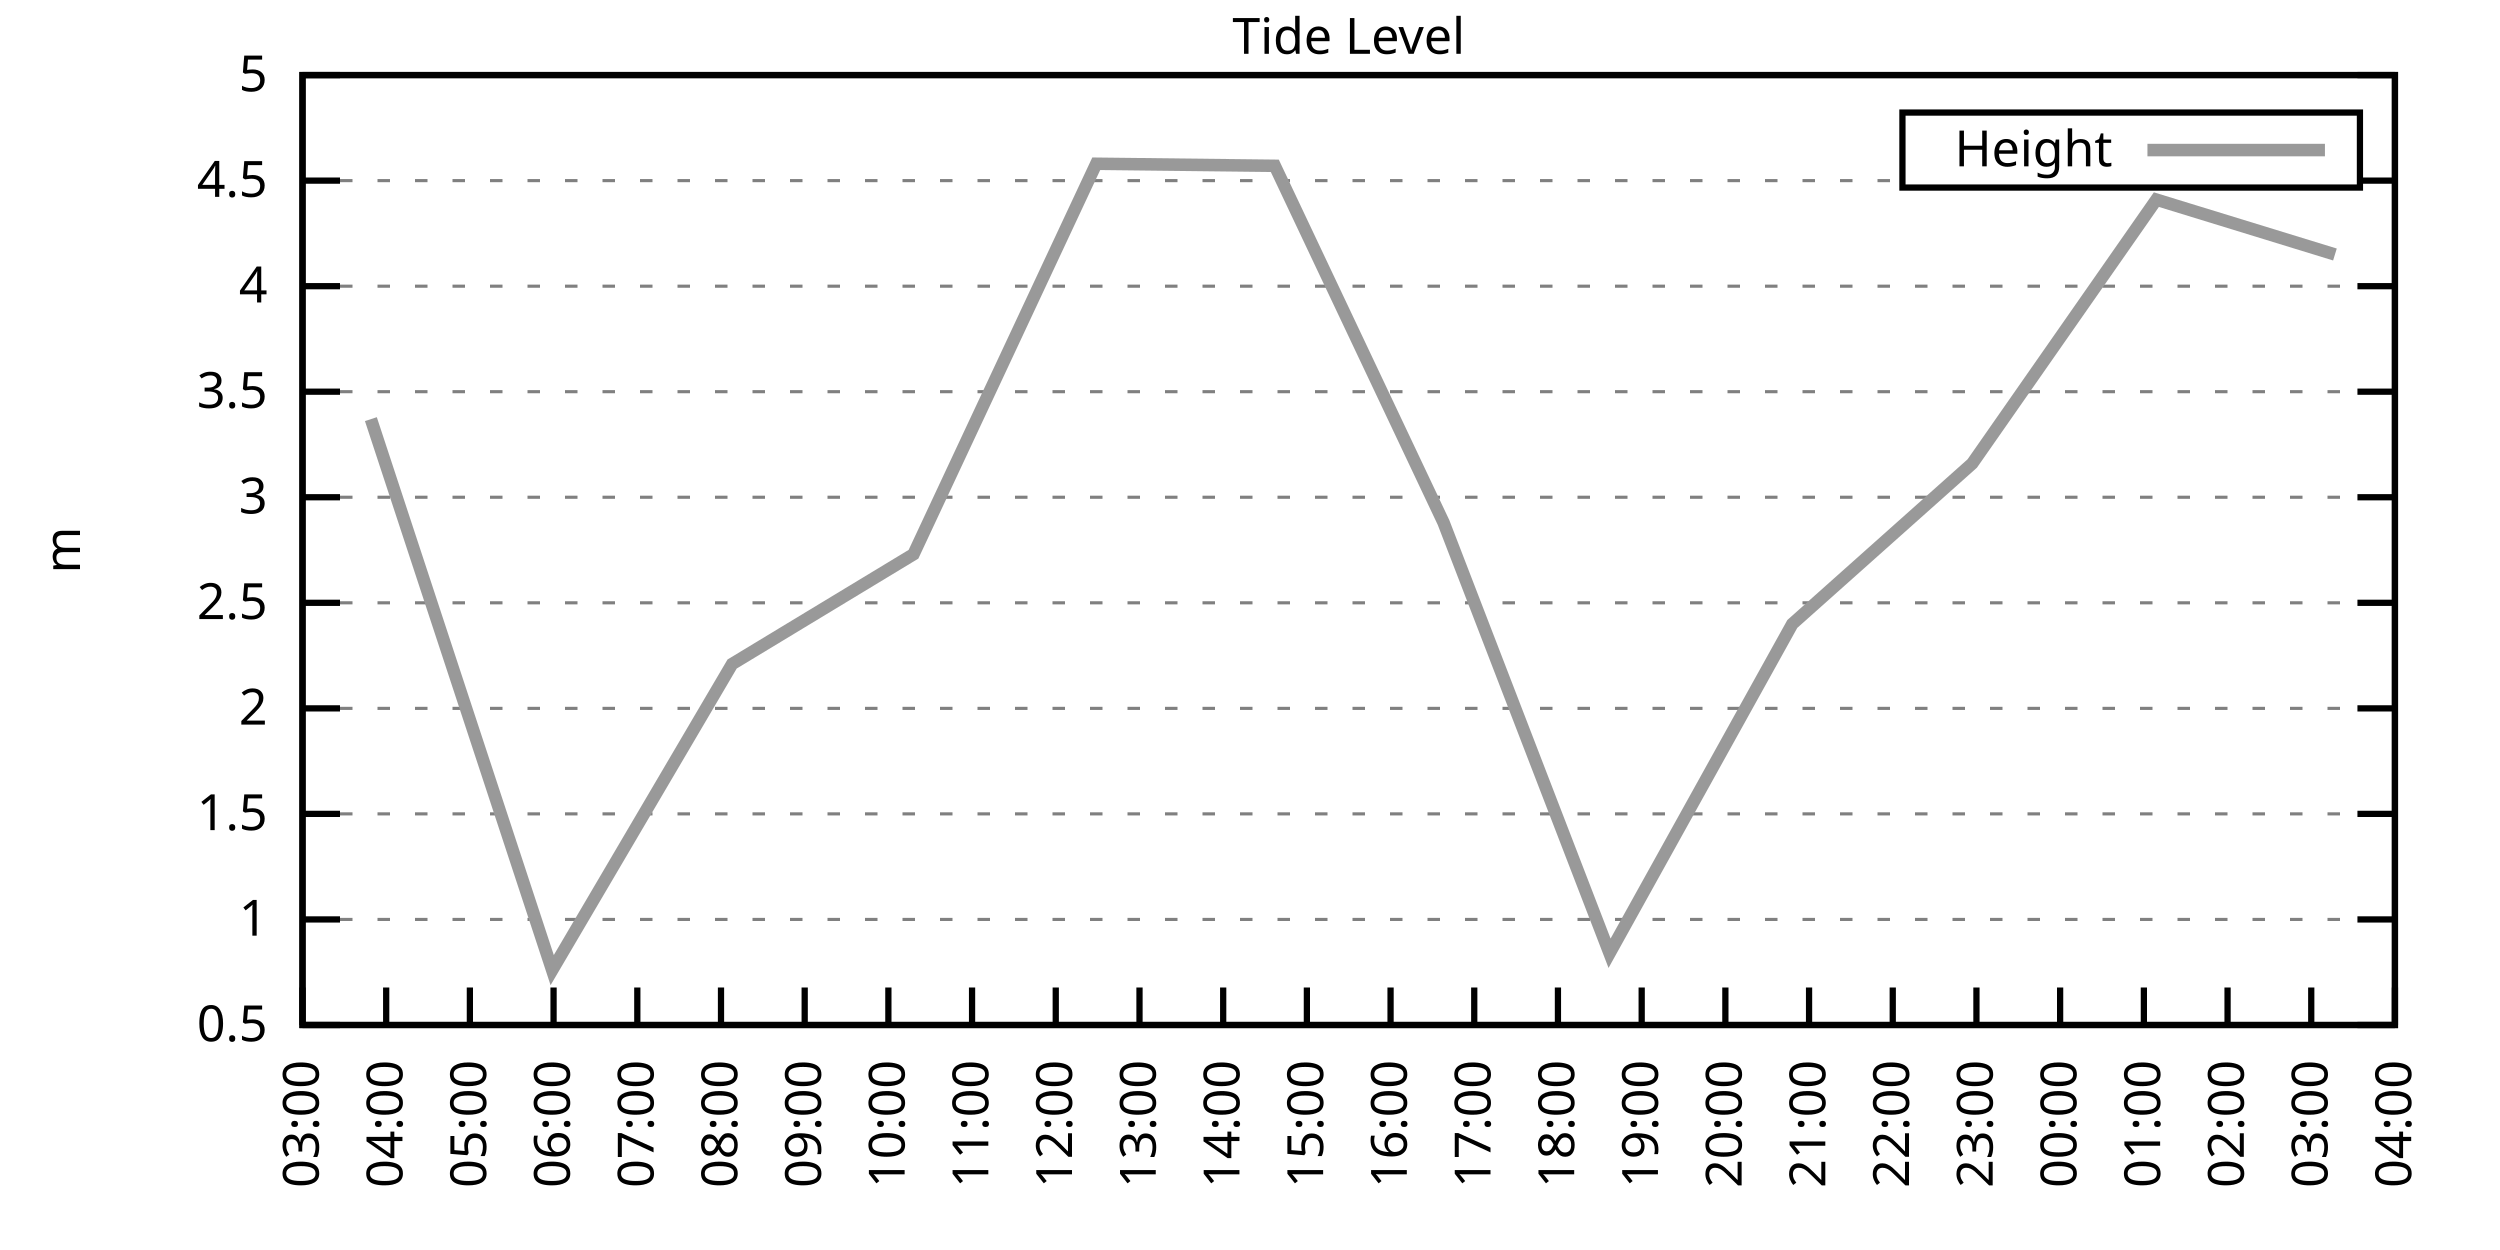
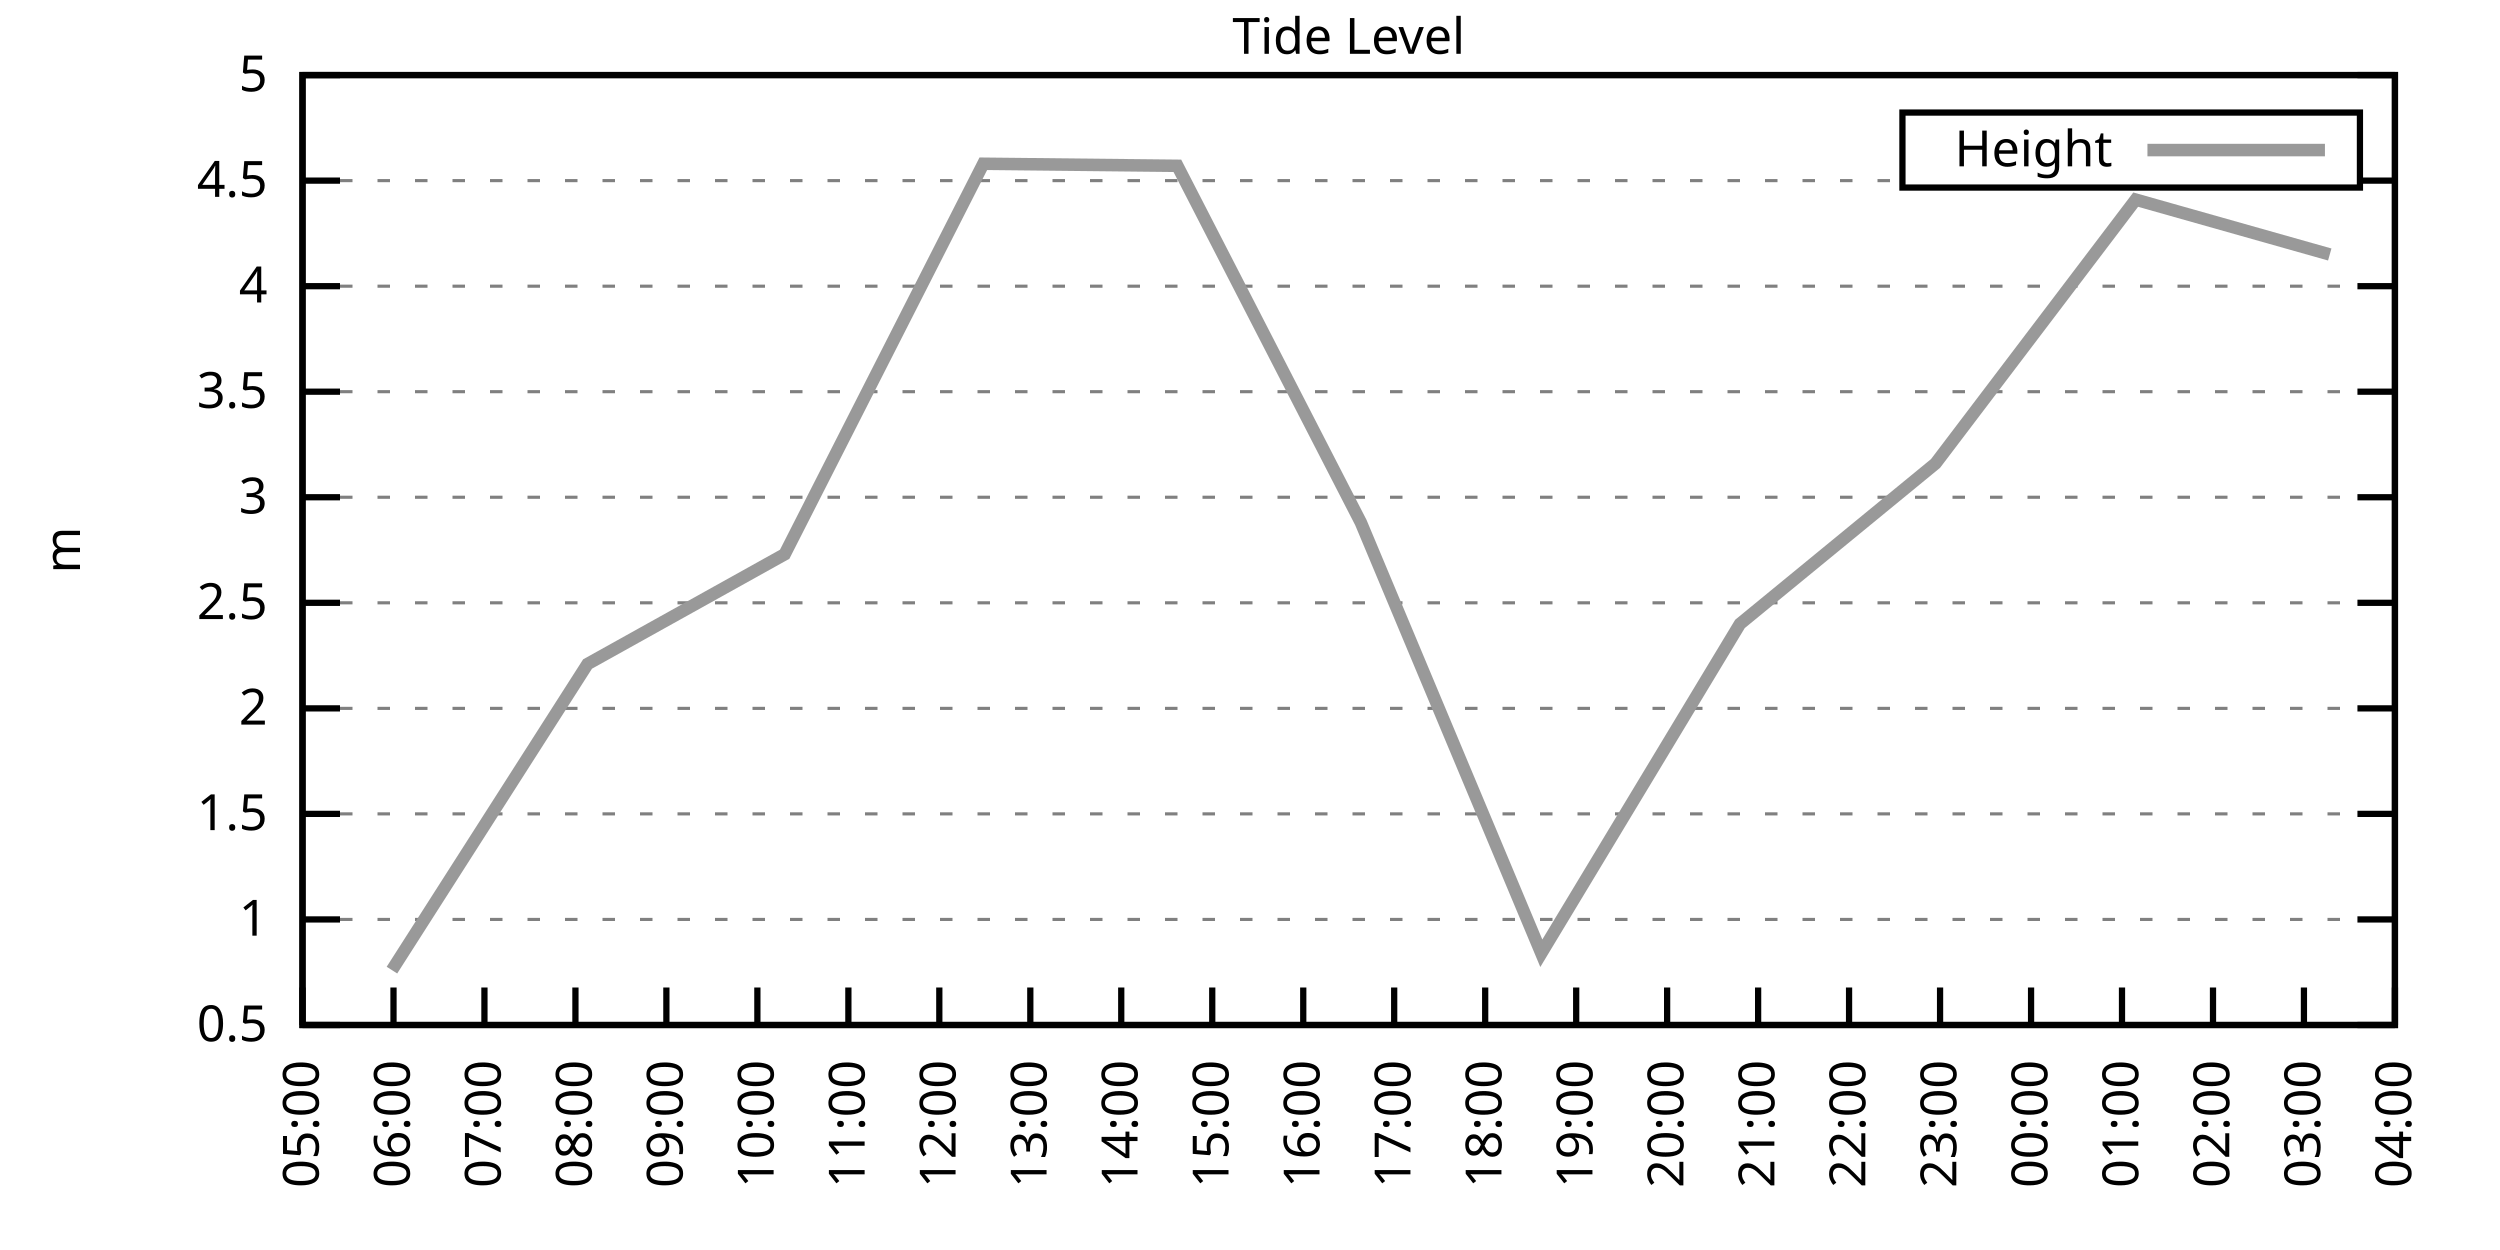
<svg xmlns="http://www.w3.org/2000/svg" xmlns:xlink="http://www.w3.org/1999/xlink" width="400" height="200" viewBox="0 0 400 200">
  <g id="gnuplot_canvas">
    <rect x="0" y="0" width="400" height="200" fill="none" />
    <defs>
      <circle id="gpDot" r="0.5" stroke-width="0.5" stroke="currentColor" />
      <path id="gpPt0" stroke-width="0.333" stroke="currentColor" d="M-1,0 h2 M0,-1 v2" />
      <path id="gpPt1" stroke-width="0.333" stroke="currentColor" d="M-1,-1 L1,1 M1,-1 L-1,1" />
      <path id="gpPt2" stroke-width="0.333" stroke="currentColor" d="M-1,0 L1,0 M0,-1 L0,1 M-1,-1 L1,1 M-1,1 L1,-1" />
      <rect id="gpPt3" stroke-width="0.333" stroke="currentColor" x="-1" y="-1" width="2" height="2" />
      <rect id="gpPt4" stroke-width="0.333" stroke="currentColor" fill="currentColor" x="-1" y="-1" width="2" height="2" />
      <circle id="gpPt5" stroke-width="0.333" stroke="currentColor" cx="0" cy="0" r="1" />
      <use xlink:href="#gpPt5" id="gpPt6" fill="currentColor" stroke="none" />
      <path id="gpPt7" stroke-width="0.333" stroke="currentColor" d="M0,-1.33 L-1.33,0.67 L1.33,0.67 z" />
      <use xlink:href="#gpPt7" id="gpPt8" fill="currentColor" stroke="none" />
      <use xlink:href="#gpPt7" id="gpPt9" stroke="currentColor" transform="rotate(180)" />
      <use xlink:href="#gpPt9" id="gpPt10" fill="currentColor" stroke="none" />
      <use xlink:href="#gpPt3" id="gpPt11" stroke="currentColor" transform="rotate(45)" />
      <use xlink:href="#gpPt11" id="gpPt12" fill="currentColor" stroke="none" />
      <path id="gpPt13" stroke-width="0.333" stroke="currentColor" d="M0,1.330 L1.265,0.411 L0.782,-1.067 L-0.782,-1.076 L-1.265,0.411 z" />
      <use xlink:href="#gpPt13" id="gpPt14" fill="currentColor" stroke="none" />
      <filter id="textbox" filterUnits="objectBoundingBox" x="0" y="0" height="1" width="1">
        <feFlood flood-color="white" flood-opacity="1" result="bgnd" />
        <feComposite in="SourceGraphic" in2="bgnd" operator="atop" />
      </filter>
      <filter id="greybox" filterUnits="objectBoundingBox" x="0" y="0" height="1" width="1">
        <feFlood flood-color="lightgrey" flood-opacity="1" result="grey" />
        <feComposite in="SourceGraphic" in2="grey" operator="atop" />
      </filter>
    </defs>
    <g fill="none" color="white" stroke="currentColor" stroke-width="1.00" stroke-linecap="butt" stroke-linejoin="miter">
</g>
    <g fill="none" color="black" stroke="currentColor" stroke-width="1.00" stroke-linecap="butt" stroke-linejoin="miter">
      <g stroke="none" shape-rendering="crispEdges">
        <polygon fill="rgb(255, 255, 255)" points="48.40,164.00 383.18,164.00 383.18,12.02 48.40,12.02 " />
      </g>
    </g>
    <g fill="none" color="black" stroke="currentColor" stroke-width="1.00" stroke-linecap="butt" stroke-linejoin="miter">
</g>
    <g fill="none" color="black" stroke="black" stroke-width="0.50" stroke-linecap="butt" stroke-linejoin="miter">
</g>
    <g fill="none" color="gray" stroke="currentColor" stroke-width="0.50" stroke-linecap="butt" stroke-linejoin="miter">
      <path stroke="gray" stroke-dasharray="2,4" class="gridline" d="M48.40,164.00 L383.19,164.00  " />
    </g>
    <g fill="none" color="gray" stroke="gray" stroke-width="1.00" stroke-linecap="butt" stroke-linejoin="miter">
</g>
    <g fill="none" color="black" stroke="currentColor" stroke-width="1.00" stroke-linecap="butt" stroke-linejoin="miter">
      <path stroke="black" d="M48.40,164.00 L54.40,164.00 M383.19,164.00 L377.19,164.00  " />
      <g transform="translate(42.80,166.60)" stroke="none" fill="black" font-family="Sans" font-size="8.00" text-anchor="end">
        <text>
          <tspan font-family="Sans"> 0.5</tspan>
        </text>
      </g>
    </g>
    <g fill="none" color="black" stroke="currentColor" stroke-width="1.00" stroke-linecap="butt" stroke-linejoin="miter">
</g>
    <g fill="none" color="black" stroke="black" stroke-width="0.50" stroke-linecap="butt" stroke-linejoin="miter">
</g>
    <g fill="none" color="gray" stroke="currentColor" stroke-width="0.50" stroke-linecap="butt" stroke-linejoin="miter">
      <path stroke="gray" stroke-dasharray="2,4" class="gridline" d="M48.40,147.11 L383.19,147.11  " />
    </g>
    <g fill="none" color="gray" stroke="gray" stroke-width="1.00" stroke-linecap="butt" stroke-linejoin="miter">
</g>
    <g fill="none" color="black" stroke="currentColor" stroke-width="1.00" stroke-linecap="butt" stroke-linejoin="miter">
      <path stroke="black" d="M48.40,147.11 L54.40,147.11 M383.19,147.11 L377.19,147.11  " />
      <g transform="translate(42.80,149.71)" stroke="none" fill="black" font-family="Sans" font-size="8.00" text-anchor="end">
        <text>
          <tspan font-family="Sans"> 1</tspan>
        </text>
      </g>
    </g>
    <g fill="none" color="black" stroke="currentColor" stroke-width="1.00" stroke-linecap="butt" stroke-linejoin="miter">
</g>
    <g fill="none" color="black" stroke="black" stroke-width="0.50" stroke-linecap="butt" stroke-linejoin="miter">
</g>
    <g fill="none" color="gray" stroke="currentColor" stroke-width="0.50" stroke-linecap="butt" stroke-linejoin="miter">
      <path stroke="gray" stroke-dasharray="2,4" class="gridline" d="M48.40,130.22 L383.19,130.22  " />
    </g>
    <g fill="none" color="gray" stroke="gray" stroke-width="1.00" stroke-linecap="butt" stroke-linejoin="miter">
</g>
    <g fill="none" color="black" stroke="currentColor" stroke-width="1.00" stroke-linecap="butt" stroke-linejoin="miter">
      <path stroke="black" d="M48.40,130.22 L54.40,130.22 M383.19,130.22 L377.19,130.22  " />
      <g transform="translate(42.80,132.82)" stroke="none" fill="black" font-family="Sans" font-size="8.00" text-anchor="end">
        <text>
          <tspan font-family="Sans"> 1.5</tspan>
        </text>
      </g>
    </g>
    <g fill="none" color="black" stroke="currentColor" stroke-width="1.00" stroke-linecap="butt" stroke-linejoin="miter">
</g>
    <g fill="none" color="black" stroke="black" stroke-width="0.50" stroke-linecap="butt" stroke-linejoin="miter">
</g>
    <g fill="none" color="gray" stroke="currentColor" stroke-width="0.50" stroke-linecap="butt" stroke-linejoin="miter">
      <path stroke="gray" stroke-dasharray="2,4" class="gridline" d="M48.40,113.34 L383.19,113.34  " />
    </g>
    <g fill="none" color="gray" stroke="gray" stroke-width="1.00" stroke-linecap="butt" stroke-linejoin="miter">
</g>
    <g fill="none" color="black" stroke="currentColor" stroke-width="1.00" stroke-linecap="butt" stroke-linejoin="miter">
      <path stroke="black" d="M48.40,113.34 L54.40,113.34 M383.19,113.34 L377.19,113.34  " />
      <g transform="translate(42.80,115.94)" stroke="none" fill="black" font-family="Sans" font-size="8.00" text-anchor="end">
        <text>
          <tspan font-family="Sans"> 2</tspan>
        </text>
      </g>
    </g>
    <g fill="none" color="black" stroke="currentColor" stroke-width="1.00" stroke-linecap="butt" stroke-linejoin="miter">
</g>
    <g fill="none" color="black" stroke="black" stroke-width="0.50" stroke-linecap="butt" stroke-linejoin="miter">
</g>
    <g fill="none" color="gray" stroke="currentColor" stroke-width="0.50" stroke-linecap="butt" stroke-linejoin="miter">
      <path stroke="gray" stroke-dasharray="2,4" class="gridline" d="M48.40,96.45 L383.19,96.45  " />
    </g>
    <g fill="none" color="gray" stroke="gray" stroke-width="1.00" stroke-linecap="butt" stroke-linejoin="miter">
</g>
    <g fill="none" color="black" stroke="currentColor" stroke-width="1.00" stroke-linecap="butt" stroke-linejoin="miter">
      <path stroke="black" d="M48.40,96.45 L54.40,96.45 M383.19,96.45 L377.19,96.45  " />
      <g transform="translate(42.80,99.05)" stroke="none" fill="black" font-family="Sans" font-size="8.00" text-anchor="end">
        <text>
          <tspan font-family="Sans"> 2.5</tspan>
        </text>
      </g>
    </g>
    <g fill="none" color="black" stroke="currentColor" stroke-width="1.00" stroke-linecap="butt" stroke-linejoin="miter">
</g>
    <g fill="none" color="black" stroke="black" stroke-width="0.50" stroke-linecap="butt" stroke-linejoin="miter">
</g>
    <g fill="none" color="gray" stroke="currentColor" stroke-width="0.50" stroke-linecap="butt" stroke-linejoin="miter">
      <path stroke="gray" stroke-dasharray="2,4" class="gridline" d="M48.40,79.56 L383.19,79.56  " />
    </g>
    <g fill="none" color="gray" stroke="gray" stroke-width="1.00" stroke-linecap="butt" stroke-linejoin="miter">
</g>
    <g fill="none" color="black" stroke="currentColor" stroke-width="1.00" stroke-linecap="butt" stroke-linejoin="miter">
      <path stroke="black" d="M48.40,79.56 L54.40,79.56 M383.19,79.56 L377.19,79.56  " />
      <g transform="translate(42.80,82.16)" stroke="none" fill="black" font-family="Sans" font-size="8.00" text-anchor="end">
        <text>
          <tspan font-family="Sans"> 3</tspan>
        </text>
      </g>
    </g>
    <g fill="none" color="black" stroke="currentColor" stroke-width="1.00" stroke-linecap="butt" stroke-linejoin="miter">
</g>
    <g fill="none" color="black" stroke="black" stroke-width="0.50" stroke-linecap="butt" stroke-linejoin="miter">
</g>
    <g fill="none" color="gray" stroke="currentColor" stroke-width="0.50" stroke-linecap="butt" stroke-linejoin="miter">
      <path stroke="gray" stroke-dasharray="2,4" class="gridline" d="M48.40,62.67 L383.19,62.67  " />
    </g>
    <g fill="none" color="gray" stroke="gray" stroke-width="1.00" stroke-linecap="butt" stroke-linejoin="miter">
</g>
    <g fill="none" color="black" stroke="currentColor" stroke-width="1.00" stroke-linecap="butt" stroke-linejoin="miter">
      <path stroke="black" d="M48.40,62.67 L54.40,62.67 M383.19,62.67 L377.19,62.67  " />
      <g transform="translate(42.80,65.27)" stroke="none" fill="black" font-family="Sans" font-size="8.00" text-anchor="end">
        <text>
          <tspan font-family="Sans"> 3.5</tspan>
        </text>
      </g>
    </g>
    <g fill="none" color="black" stroke="currentColor" stroke-width="1.00" stroke-linecap="butt" stroke-linejoin="miter">
</g>
    <g fill="none" color="black" stroke="black" stroke-width="0.50" stroke-linecap="butt" stroke-linejoin="miter">
</g>
    <g fill="none" color="gray" stroke="currentColor" stroke-width="0.50" stroke-linecap="butt" stroke-linejoin="miter">
      <path stroke="gray" stroke-dasharray="2,4" class="gridline" d="M48.40,45.79 L383.19,45.79  " />
    </g>
    <g fill="none" color="gray" stroke="gray" stroke-width="1.00" stroke-linecap="butt" stroke-linejoin="miter">
</g>
    <g fill="none" color="black" stroke="currentColor" stroke-width="1.00" stroke-linecap="butt" stroke-linejoin="miter">
      <path stroke="black" d="M48.40,45.79 L54.40,45.79 M383.19,45.79 L377.19,45.79  " />
      <g transform="translate(42.80,48.39)" stroke="none" fill="black" font-family="Sans" font-size="8.00" text-anchor="end">
        <text>
          <tspan font-family="Sans"> 4</tspan>
        </text>
      </g>
    </g>
    <g fill="none" color="black" stroke="currentColor" stroke-width="1.00" stroke-linecap="butt" stroke-linejoin="miter">
</g>
    <g fill="none" color="black" stroke="black" stroke-width="0.50" stroke-linecap="butt" stroke-linejoin="miter">
</g>
    <g fill="none" color="gray" stroke="currentColor" stroke-width="0.50" stroke-linecap="butt" stroke-linejoin="miter">
      <path stroke="gray" stroke-dasharray="2,4" class="gridline" d="M48.40,28.90 L304.39,28.90 M377.59,28.90 L383.19,28.90  " />
    </g>
    <g fill="none" color="gray" stroke="gray" stroke-width="1.00" stroke-linecap="butt" stroke-linejoin="miter">
</g>
    <g fill="none" color="black" stroke="currentColor" stroke-width="1.00" stroke-linecap="butt" stroke-linejoin="miter">
      <path stroke="black" d="M48.40,28.90 L54.40,28.90 M383.19,28.90 L377.19,28.90  " />
      <g transform="translate(42.80,31.50)" stroke="none" fill="black" font-family="Sans" font-size="8.00" text-anchor="end">
        <text>
          <tspan font-family="Sans"> 4.5</tspan>
        </text>
      </g>
    </g>
    <g fill="none" color="black" stroke="currentColor" stroke-width="1.00" stroke-linecap="butt" stroke-linejoin="miter">
</g>
    <g fill="none" color="black" stroke="black" stroke-width="0.50" stroke-linecap="butt" stroke-linejoin="miter">
</g>
    <g fill="none" color="gray" stroke="currentColor" stroke-width="0.50" stroke-linecap="butt" stroke-linejoin="miter">
      <path stroke="gray" stroke-dasharray="2,4" class="gridline" d="M48.40,12.01 L383.19,12.01  " />
    </g>
    <g fill="none" color="gray" stroke="gray" stroke-width="1.00" stroke-linecap="butt" stroke-linejoin="miter">
</g>
    <g fill="none" color="black" stroke="currentColor" stroke-width="1.00" stroke-linecap="butt" stroke-linejoin="miter">
      <path stroke="black" d="M48.40,12.01 L54.40,12.01 M383.19,12.01 L377.19,12.01  " />
      <g transform="translate(42.80,14.61)" stroke="none" fill="black" font-family="Sans" font-size="8.00" text-anchor="end">
        <text>
          <tspan font-family="Sans"> 5</tspan>
        </text>
      </g>
    </g>
    <g fill="none" color="black" stroke="currentColor" stroke-width="1.00" stroke-linecap="butt" stroke-linejoin="miter">
      <path stroke="black" d="M48.40,164.00 L48.40,158.00  " />
      <g transform="translate(51.00,169.60) rotate(270.00)" stroke="none" fill="black" font-family="Sans" font-size="8.00" text-anchor="end">
        <text>
-           <tspan font-family="Sans">03:00</tspan>
-         </text>
-       </g>
-     </g>
-     <g fill="none" color="black" stroke="currentColor" stroke-width="1.00" stroke-linecap="butt" stroke-linejoin="miter">
-       <path stroke="black" d="M61.79,164.00 L61.79,158.00  " />
-       <g transform="translate(64.39,169.60) rotate(270.00)" stroke="none" fill="black" font-family="Sans" font-size="8.00" text-anchor="end">
-         <text>
-           <tspan font-family="Sans">04:00</tspan>
-         </text>
-       </g>
-     </g>
-     <g fill="none" color="black" stroke="currentColor" stroke-width="1.00" stroke-linecap="butt" stroke-linejoin="miter">
-       <path stroke="black" d="M75.18,164.00 L75.18,158.00  " />
-       <g transform="translate(77.78,169.60) rotate(270.00)" stroke="none" fill="black" font-family="Sans" font-size="8.00" text-anchor="end">
-         <text>
          <tspan font-family="Sans">05:00</tspan>
        </text>
      </g>
    </g>
    <g fill="none" color="black" stroke="currentColor" stroke-width="1.00" stroke-linecap="butt" stroke-linejoin="miter">
-       <path stroke="black" d="M88.57,164.00 L88.57,158.00  " />
-       <g transform="translate(91.17,169.60) rotate(270.00)" stroke="none" fill="black" font-family="Sans" font-size="8.00" text-anchor="end">
+       <path stroke="black" d="M62.96,164.00 L62.96,158.00  " />
+       <g transform="translate(65.56,169.60) rotate(270.00)" stroke="none" fill="black" font-family="Sans" font-size="8.00" text-anchor="end">
        <text>
          <tspan font-family="Sans">06:00</tspan>
        </text>
      </g>
    </g>
    <g fill="none" color="black" stroke="currentColor" stroke-width="1.00" stroke-linecap="butt" stroke-linejoin="miter">
-       <path stroke="black" d="M101.97,164.00 L101.97,158.00  " />
-       <g transform="translate(104.57,169.60) rotate(270.00)" stroke="none" fill="black" font-family="Sans" font-size="8.00" text-anchor="end">
+       <path stroke="black" d="M77.51,164.00 L77.51,158.00  " />
+       <g transform="translate(80.11,169.60) rotate(270.00)" stroke="none" fill="black" font-family="Sans" font-size="8.00" text-anchor="end">
        <text>
          <tspan font-family="Sans">07:00</tspan>
        </text>
      </g>
    </g>
    <g fill="none" color="black" stroke="currentColor" stroke-width="1.00" stroke-linecap="butt" stroke-linejoin="miter">
-       <path stroke="black" d="M115.36,164.00 L115.36,158.00  " />
-       <g transform="translate(117.96,169.60) rotate(270.00)" stroke="none" fill="black" font-family="Sans" font-size="8.00" text-anchor="end">
+       <path stroke="black" d="M92.07,164.00 L92.07,158.00  " />
+       <g transform="translate(94.67,169.60) rotate(270.00)" stroke="none" fill="black" font-family="Sans" font-size="8.00" text-anchor="end">
        <text>
          <tspan font-family="Sans">08:00</tspan>
        </text>
      </g>
    </g>
    <g fill="none" color="black" stroke="currentColor" stroke-width="1.00" stroke-linecap="butt" stroke-linejoin="miter">
-       <path stroke="black" d="M128.75,164.00 L128.75,158.00  " />
-       <g transform="translate(131.35,169.60) rotate(270.00)" stroke="none" fill="black" font-family="Sans" font-size="8.00" text-anchor="end">
+       <path stroke="black" d="M106.62,164.00 L106.62,158.00  " />
+       <g transform="translate(109.22,169.60) rotate(270.00)" stroke="none" fill="black" font-family="Sans" font-size="8.00" text-anchor="end">
        <text>
          <tspan font-family="Sans">09:00</tspan>
        </text>
      </g>
    </g>
    <g fill="none" color="black" stroke="currentColor" stroke-width="1.00" stroke-linecap="butt" stroke-linejoin="miter">
-       <path stroke="black" d="M142.14,164.00 L142.14,158.00  " />
-       <g transform="translate(144.74,169.60) rotate(270.00)" stroke="none" fill="black" font-family="Sans" font-size="8.00" text-anchor="end">
+       <path stroke="black" d="M121.18,164.00 L121.18,158.00  " />
+       <g transform="translate(123.78,169.60) rotate(270.00)" stroke="none" fill="black" font-family="Sans" font-size="8.00" text-anchor="end">
        <text>
          <tspan font-family="Sans">10:00</tspan>
        </text>
      </g>
    </g>
    <g fill="none" color="black" stroke="currentColor" stroke-width="1.00" stroke-linecap="butt" stroke-linejoin="miter">
-       <path stroke="black" d="M155.53,164.00 L155.53,158.00  " />
-       <g transform="translate(158.13,169.60) rotate(270.00)" stroke="none" fill="black" font-family="Sans" font-size="8.00" text-anchor="end">
+       <path stroke="black" d="M135.74,164.00 L135.74,158.00  " />
+       <g transform="translate(138.34,169.60) rotate(270.00)" stroke="none" fill="black" font-family="Sans" font-size="8.00" text-anchor="end">
        <text>
          <tspan font-family="Sans">11:00</tspan>
        </text>
      </g>
    </g>
    <g fill="none" color="black" stroke="currentColor" stroke-width="1.00" stroke-linecap="butt" stroke-linejoin="miter">
-       <path stroke="black" d="M168.92,164.00 L168.92,158.00  " />
-       <g transform="translate(171.52,169.60) rotate(270.00)" stroke="none" fill="black" font-family="Sans" font-size="8.00" text-anchor="end">
+       <path stroke="black" d="M150.29,164.00 L150.29,158.00  " />
+       <g transform="translate(152.89,169.60) rotate(270.00)" stroke="none" fill="black" font-family="Sans" font-size="8.00" text-anchor="end">
        <text>
          <tspan font-family="Sans">12:00</tspan>
        </text>
      </g>
    </g>
    <g fill="none" color="black" stroke="currentColor" stroke-width="1.00" stroke-linecap="butt" stroke-linejoin="miter">
-       <path stroke="black" d="M182.32,164.00 L182.32,158.00  " />
-       <g transform="translate(184.92,169.60) rotate(270.00)" stroke="none" fill="black" font-family="Sans" font-size="8.00" text-anchor="end">
+       <path stroke="black" d="M164.85,164.00 L164.85,158.00  " />
+       <g transform="translate(167.45,169.60) rotate(270.00)" stroke="none" fill="black" font-family="Sans" font-size="8.00" text-anchor="end">
        <text>
          <tspan font-family="Sans">13:00</tspan>
        </text>
      </g>
    </g>
    <g fill="none" color="black" stroke="currentColor" stroke-width="1.00" stroke-linecap="butt" stroke-linejoin="miter">
-       <path stroke="black" d="M195.71,164.00 L195.71,158.00  " />
-       <g transform="translate(198.31,169.60) rotate(270.00)" stroke="none" fill="black" font-family="Sans" font-size="8.00" text-anchor="end">
+       <path stroke="black" d="M179.40,164.00 L179.40,158.00  " />
+       <g transform="translate(182.00,169.60) rotate(270.00)" stroke="none" fill="black" font-family="Sans" font-size="8.00" text-anchor="end">
        <text>
          <tspan font-family="Sans">14:00</tspan>
        </text>
      </g>
    </g>
    <g fill="none" color="black" stroke="currentColor" stroke-width="1.00" stroke-linecap="butt" stroke-linejoin="miter">
-       <path stroke="black" d="M209.10,164.00 L209.10,158.00  " />
-       <g transform="translate(211.70,169.60) rotate(270.00)" stroke="none" fill="black" font-family="Sans" font-size="8.00" text-anchor="end">
+       <path stroke="black" d="M193.96,164.00 L193.96,158.00  " />
+       <g transform="translate(196.56,169.60) rotate(270.00)" stroke="none" fill="black" font-family="Sans" font-size="8.00" text-anchor="end">
        <text>
          <tspan font-family="Sans">15:00</tspan>
        </text>
      </g>
    </g>
    <g fill="none" color="black" stroke="currentColor" stroke-width="1.00" stroke-linecap="butt" stroke-linejoin="miter">
-       <path stroke="black" d="M222.49,164.00 L222.49,158.00  " />
-       <g transform="translate(225.09,169.60) rotate(270.00)" stroke="none" fill="black" font-family="Sans" font-size="8.00" text-anchor="end">
+       <path stroke="black" d="M208.52,164.00 L208.52,158.00  " />
+       <g transform="translate(211.12,169.60) rotate(270.00)" stroke="none" fill="black" font-family="Sans" font-size="8.00" text-anchor="end">
        <text>
          <tspan font-family="Sans">16:00</tspan>
        </text>
      </g>
    </g>
    <g fill="none" color="black" stroke="currentColor" stroke-width="1.00" stroke-linecap="butt" stroke-linejoin="miter">
-       <path stroke="black" d="M235.88,164.00 L235.88,158.00  " />
-       <g transform="translate(238.48,169.60) rotate(270.00)" stroke="none" fill="black" font-family="Sans" font-size="8.00" text-anchor="end">
+       <path stroke="black" d="M223.07,164.00 L223.07,158.00  " />
+       <g transform="translate(225.67,169.60) rotate(270.00)" stroke="none" fill="black" font-family="Sans" font-size="8.00" text-anchor="end">
        <text>
          <tspan font-family="Sans">17:00</tspan>
        </text>
      </g>
    </g>
    <g fill="none" color="black" stroke="currentColor" stroke-width="1.00" stroke-linecap="butt" stroke-linejoin="miter">
-       <path stroke="black" d="M249.27,164.00 L249.27,158.00  " />
-       <g transform="translate(251.87,169.60) rotate(270.00)" stroke="none" fill="black" font-family="Sans" font-size="8.00" text-anchor="end">
+       <path stroke="black" d="M237.63,164.00 L237.63,158.00  " />
+       <g transform="translate(240.23,169.60) rotate(270.00)" stroke="none" fill="black" font-family="Sans" font-size="8.00" text-anchor="end">
        <text>
          <tspan font-family="Sans">18:00</tspan>
        </text>
      </g>
    </g>
    <g fill="none" color="black" stroke="currentColor" stroke-width="1.00" stroke-linecap="butt" stroke-linejoin="miter">
-       <path stroke="black" d="M262.67,164.00 L262.67,158.00  " />
-       <g transform="translate(265.27,169.60) rotate(270.00)" stroke="none" fill="black" font-family="Sans" font-size="8.00" text-anchor="end">
+       <path stroke="black" d="M252.19,164.00 L252.19,158.00  " />
+       <g transform="translate(254.79,169.60) rotate(270.00)" stroke="none" fill="black" font-family="Sans" font-size="8.00" text-anchor="end">
        <text>
          <tspan font-family="Sans">19:00</tspan>
        </text>
      </g>
    </g>
    <g fill="none" color="black" stroke="currentColor" stroke-width="1.00" stroke-linecap="butt" stroke-linejoin="miter">
-       <path stroke="black" d="M276.06,164.00 L276.06,158.00  " />
-       <g transform="translate(278.66,169.60) rotate(270.00)" stroke="none" fill="black" font-family="Sans" font-size="8.00" text-anchor="end">
+       <path stroke="black" d="M266.74,164.00 L266.74,158.00  " />
+       <g transform="translate(269.34,169.60) rotate(270.00)" stroke="none" fill="black" font-family="Sans" font-size="8.00" text-anchor="end">
        <text>
          <tspan font-family="Sans">20:00</tspan>
        </text>
      </g>
    </g>
    <g fill="none" color="black" stroke="currentColor" stroke-width="1.00" stroke-linecap="butt" stroke-linejoin="miter">
-       <path stroke="black" d="M289.45,164.00 L289.45,158.00  " />
-       <g transform="translate(292.05,169.60) rotate(270.00)" stroke="none" fill="black" font-family="Sans" font-size="8.00" text-anchor="end">
+       <path stroke="black" d="M281.30,164.00 L281.30,158.00  " />
+       <g transform="translate(283.90,169.60) rotate(270.00)" stroke="none" fill="black" font-family="Sans" font-size="8.00" text-anchor="end">
        <text>
          <tspan font-family="Sans">21:00</tspan>
        </text>
      </g>
    </g>
    <g fill="none" color="black" stroke="currentColor" stroke-width="1.00" stroke-linecap="butt" stroke-linejoin="miter">
-       <path stroke="black" d="M302.84,164.00 L302.84,158.00  " />
-       <g transform="translate(305.44,169.60) rotate(270.00)" stroke="none" fill="black" font-family="Sans" font-size="8.00" text-anchor="end">
+       <path stroke="black" d="M295.85,164.00 L295.85,158.00  " />
+       <g transform="translate(298.45,169.60) rotate(270.00)" stroke="none" fill="black" font-family="Sans" font-size="8.00" text-anchor="end">
        <text>
          <tspan font-family="Sans">22:00</tspan>
        </text>
      </g>
    </g>
    <g fill="none" color="black" stroke="currentColor" stroke-width="1.00" stroke-linecap="butt" stroke-linejoin="miter">
-       <path stroke="black" d="M316.23,164.00 L316.23,158.00  " />
-       <g transform="translate(318.83,169.60) rotate(270.00)" stroke="none" fill="black" font-family="Sans" font-size="8.00" text-anchor="end">
+       <path stroke="black" d="M310.41,164.00 L310.41,158.00  " />
+       <g transform="translate(313.01,169.60) rotate(270.00)" stroke="none" fill="black" font-family="Sans" font-size="8.00" text-anchor="end">
        <text>
          <tspan font-family="Sans">23:00</tspan>
        </text>
      </g>
    </g>
    <g fill="none" color="black" stroke="currentColor" stroke-width="1.00" stroke-linecap="butt" stroke-linejoin="miter">
-       <path stroke="black" d="M329.62,164.00 L329.62,158.00  " />
-       <g transform="translate(332.22,169.60) rotate(270.00)" stroke="none" fill="black" font-family="Sans" font-size="8.00" text-anchor="end">
+       <path stroke="black" d="M324.97,164.00 L324.97,158.00  " />
+       <g transform="translate(327.57,169.60) rotate(270.00)" stroke="none" fill="black" font-family="Sans" font-size="8.00" text-anchor="end">
        <text>
          <tspan font-family="Sans">00:00</tspan>
        </text>
      </g>
    </g>
    <g fill="none" color="black" stroke="currentColor" stroke-width="1.00" stroke-linecap="butt" stroke-linejoin="miter">
-       <path stroke="black" d="M343.02,164.00 L343.02,158.00  " />
-       <g transform="translate(345.62,169.60) rotate(270.00)" stroke="none" fill="black" font-family="Sans" font-size="8.00" text-anchor="end">
+       <path stroke="black" d="M339.52,164.00 L339.52,158.00  " />
+       <g transform="translate(342.12,169.60) rotate(270.00)" stroke="none" fill="black" font-family="Sans" font-size="8.00" text-anchor="end">
        <text>
          <tspan font-family="Sans">01:00</tspan>
        </text>
      </g>
    </g>
    <g fill="none" color="black" stroke="currentColor" stroke-width="1.00" stroke-linecap="butt" stroke-linejoin="miter">
-       <path stroke="black" d="M356.41,164.00 L356.41,158.00  " />
-       <g transform="translate(359.01,169.60) rotate(270.00)" stroke="none" fill="black" font-family="Sans" font-size="8.00" text-anchor="end">
+       <path stroke="black" d="M354.08,164.00 L354.08,158.00  " />
+       <g transform="translate(356.68,169.60) rotate(270.00)" stroke="none" fill="black" font-family="Sans" font-size="8.00" text-anchor="end">
        <text>
          <tspan font-family="Sans">02:00</tspan>
        </text>
      </g>
    </g>
    <g fill="none" color="black" stroke="currentColor" stroke-width="1.00" stroke-linecap="butt" stroke-linejoin="miter">
-       <path stroke="black" d="M369.80,164.00 L369.80,158.00  " />
-       <g transform="translate(372.40,169.60) rotate(270.00)" stroke="none" fill="black" font-family="Sans" font-size="8.00" text-anchor="end">
+       <path stroke="black" d="M368.63,164.00 L368.63,158.00  " />
+       <g transform="translate(371.23,169.60) rotate(270.00)" stroke="none" fill="black" font-family="Sans" font-size="8.00" text-anchor="end">
        <text>
          <tspan font-family="Sans">03:00</tspan>
        </text>
      </g>
    </g>
    <g fill="none" color="black" stroke="currentColor" stroke-width="1.00" stroke-linecap="butt" stroke-linejoin="miter">
      <path stroke="black" d="M383.19,164.00 L383.19,158.00  " />
      <g transform="translate(385.79,169.60) rotate(270.00)" stroke="none" fill="black" font-family="Sans" font-size="8.00" text-anchor="end">
        <text>
          <tspan font-family="Sans">04:00</tspan>
        </text>
      </g>
    </g>
    <g fill="none" color="black" stroke="currentColor" stroke-width="1.00" stroke-linecap="butt" stroke-linejoin="miter">
</g>
    <g fill="none" color="black" stroke="currentColor" stroke-width="1.00" stroke-linecap="butt" stroke-linejoin="miter">
      <path stroke="black" d="M48.40,12.01 L48.40,164.00 L383.19,164.00 L383.19,12.01 L48.40,12.01 Z  " />
    </g>
    <g fill="none" color="black" stroke="currentColor" stroke-width="1.00" stroke-linecap="butt" stroke-linejoin="miter">
</g>
    <g fill="none" color="black" stroke="currentColor" stroke-width="1.00" stroke-linecap="butt" stroke-linejoin="miter">
      <path stroke="black" d="M304.39,30.01 L304.39,18.01 L377.59,18.01 L377.59,30.01 L304.39,30.01 Z  " />
    </g>
    <g id="Tide_level_plot_1">
      <g fill="none" color="white" stroke="black" stroke-width="2.00" stroke-linecap="butt" stroke-linejoin="miter">
</g>
      <g fill="none" color="black" stroke="currentColor" stroke-width="2.00" stroke-linecap="butt" stroke-linejoin="miter">
        <g transform="translate(337.99,26.61)" stroke="none" fill="black" font-family="Sans" font-size="8.00" text-anchor="end">
          <text>
            <tspan font-family="Sans">Height</tspan>
          </text>
        </g>
      </g>
      <g fill="none" color="black" stroke="currentColor" stroke-width="2.00" stroke-linecap="butt" stroke-linejoin="miter">
-         <path stroke="rgb(153, 153, 153)" d="M343.59,24.01 L371.99,24.01 M59.34,67.06 L88.35,155.22 L117.14,106.24 L146.16,88.68 L175.40,26.20 L203.97,26.53   L230.97,83.61 L257.53,152.52 L286.77,99.83 L315.56,74.16 L345.02,31.94 L373.59,40.72  " />
+         <path stroke="rgb(153, 153, 153)" d="M343.59,24.01 L371.99,24.01 M62.71,155.22 L94.01,106.24 L125.55,88.68 L157.33,26.20 L188.38,26.53 L217.74,83.61   L246.61,152.52 L278.39,99.83 L309.68,74.16 L341.71,31.94 L372.76,40.72  " />
      </g>
    </g>
    <g fill="none" color="black" stroke="currentColor" stroke-width="2.00" stroke-linecap="butt" stroke-linejoin="miter">
</g>
    <g fill="none" color="black" stroke="black" stroke-width="1.00" stroke-linecap="butt" stroke-linejoin="miter">
</g>
    <g fill="none" color="black" stroke="currentColor" stroke-width="1.00" stroke-linecap="butt" stroke-linejoin="miter">
      <path stroke="black" d="M48.40,12.01 L48.40,164.00 L383.19,164.00 L383.19,12.01 L48.40,12.01 Z  " />
      <g transform="translate(12.80,88.01) rotate(270.00)" stroke="none" fill="black" font-family="Sans" font-size="8.00" text-anchor="middle">
        <text>
          <tspan font-family="Sans">m</tspan>
        </text>
      </g>
    </g>
    <g fill="none" color="black" stroke="currentColor" stroke-width="1.00" stroke-linecap="butt" stroke-linejoin="miter">
</g>
    <g fill="none" color="black" stroke="currentColor" stroke-width="1.00" stroke-linecap="butt" stroke-linejoin="miter">
      <g transform="translate(215.79,8.61)" stroke="none" fill="black" font-family="Sans" font-size="8.00" text-anchor="middle">
        <text>
          <tspan font-family="Sans">Tide Level</tspan>
        </text>
      </g>
    </g>
    <g fill="none" color="black" stroke="currentColor" stroke-width="1.00" stroke-linecap="butt" stroke-linejoin="miter">
</g>
  </g>
</svg>
